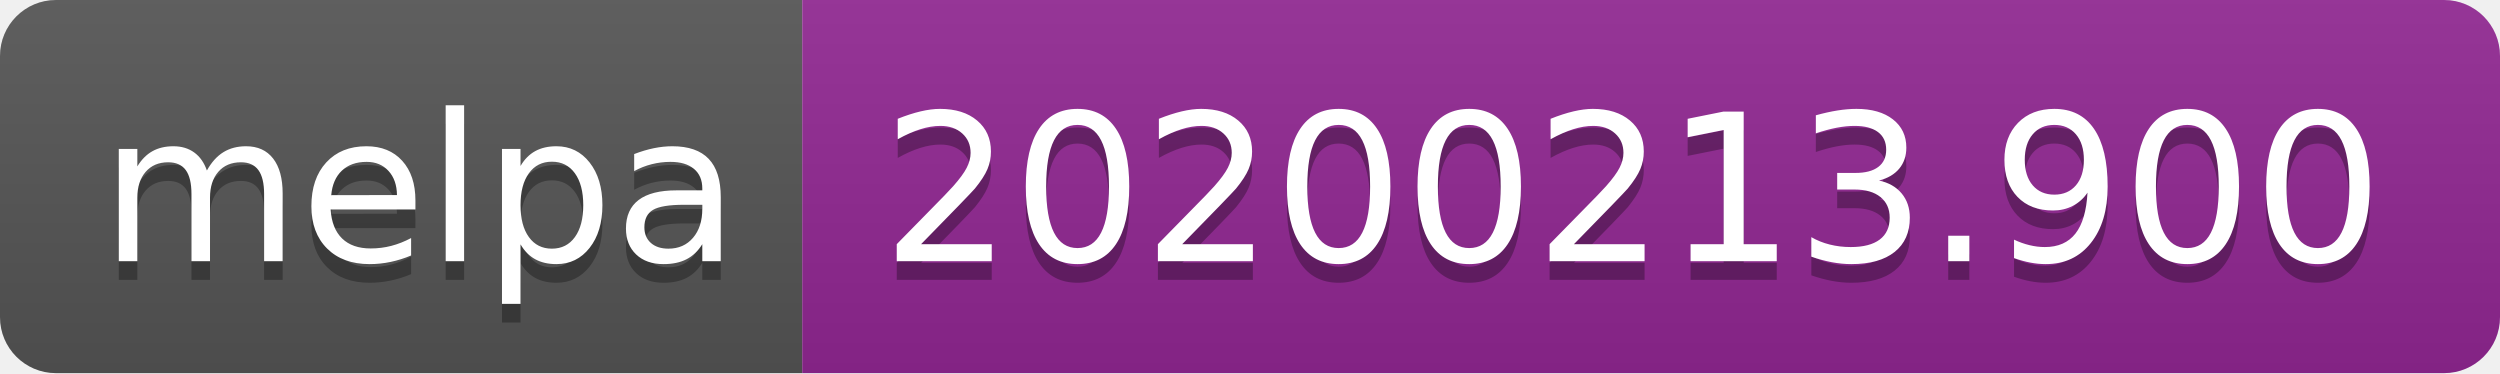
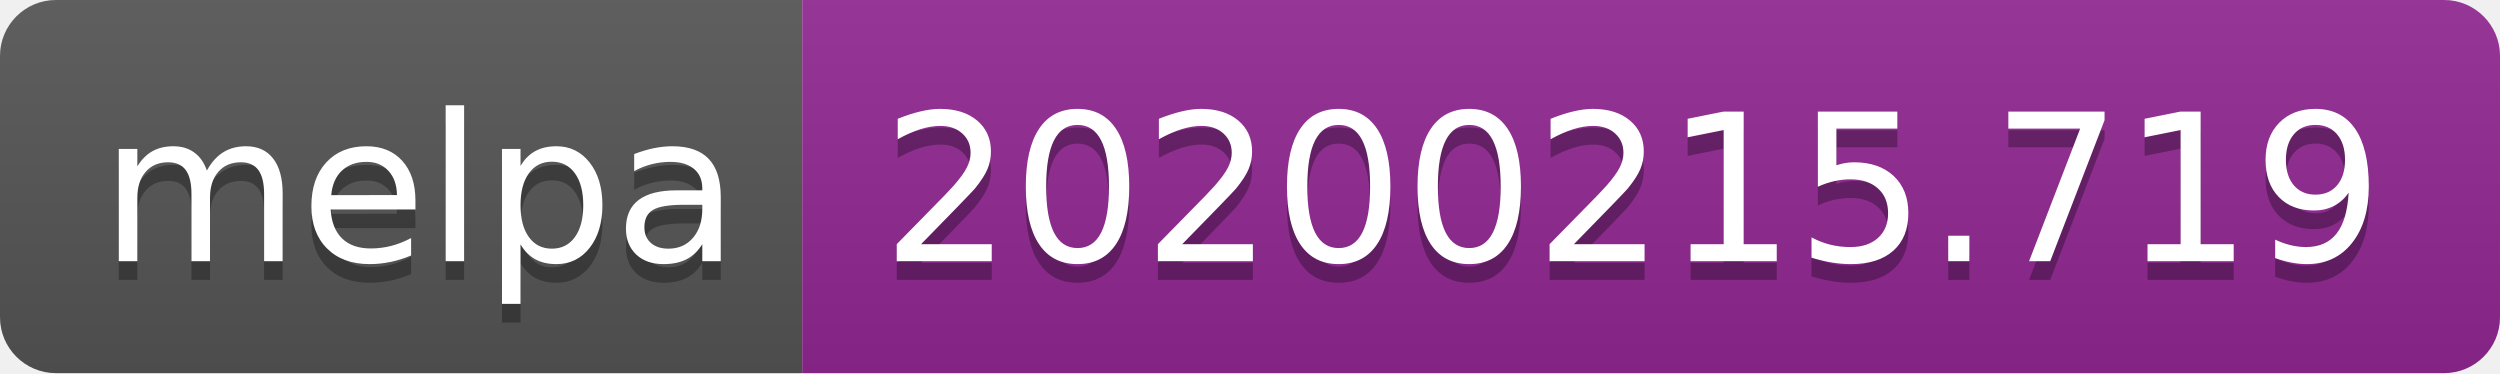
<svg xmlns="http://www.w3.org/2000/svg" width="134" height="20">
  <linearGradient id="b" x2="0" y2="100%">
    <stop offset="0" stop-color="#bbb" stop-opacity=".1" />
    <stop offset="1" stop-opacity=".1" />
  </linearGradient>
  <clipPath id="a">
    <rect width="134" height="20" rx="3" fill="#fff" />
  </clipPath>
  <g clip-path="url(#a)">
    <path fill="#555" d="M0 0h43v20H0z" />
    <path fill="#922793" d="M43 0h91v20H43z" />
    <path fill="url(#b)" d="M0 0h134v20H0z" />
  </g>
  <g fill="#fff" text-anchor="middle" font-family="DejaVu Sans,Verdana,Geneva,sans-serif" font-size="110">
    <text x="225" y="150" fill="#010101" fill-opacity=".3" transform="scale(.1)" textLength="330">melpa</text>
    <text x="225" y="140" transform="scale(.1)" textLength="330">melpa</text>
-     <text x="875" y="150" fill="#010101" fill-opacity=".3" transform="scale(.1)" textLength="810">20200213.900</text>
-     <text x="875" y="140" transform="scale(.1)" textLength="810">20200213.900</text>
+     <text x="875" y="150" fill="#010101" fill-opacity=".3" transform="scale(.1)" textLength="810">20200215.719</text>
+     <text x="875" y="140" transform="scale(.1)" textLength="810">20200215.719</text>
  </g>
</svg>
